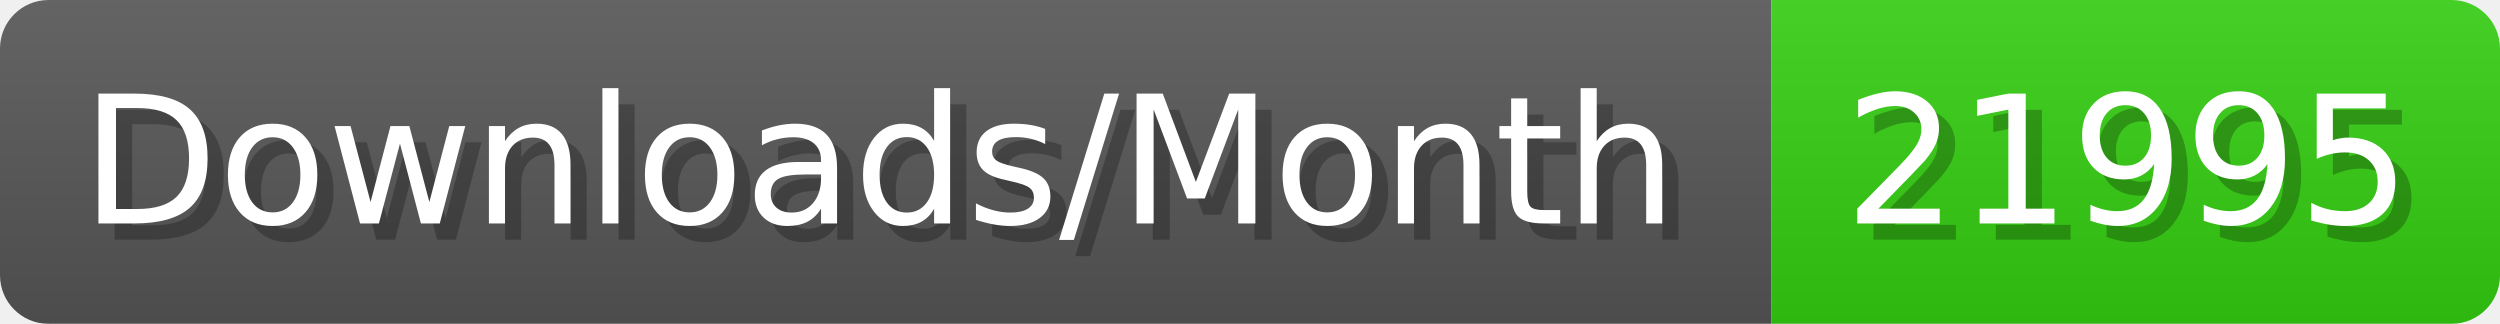
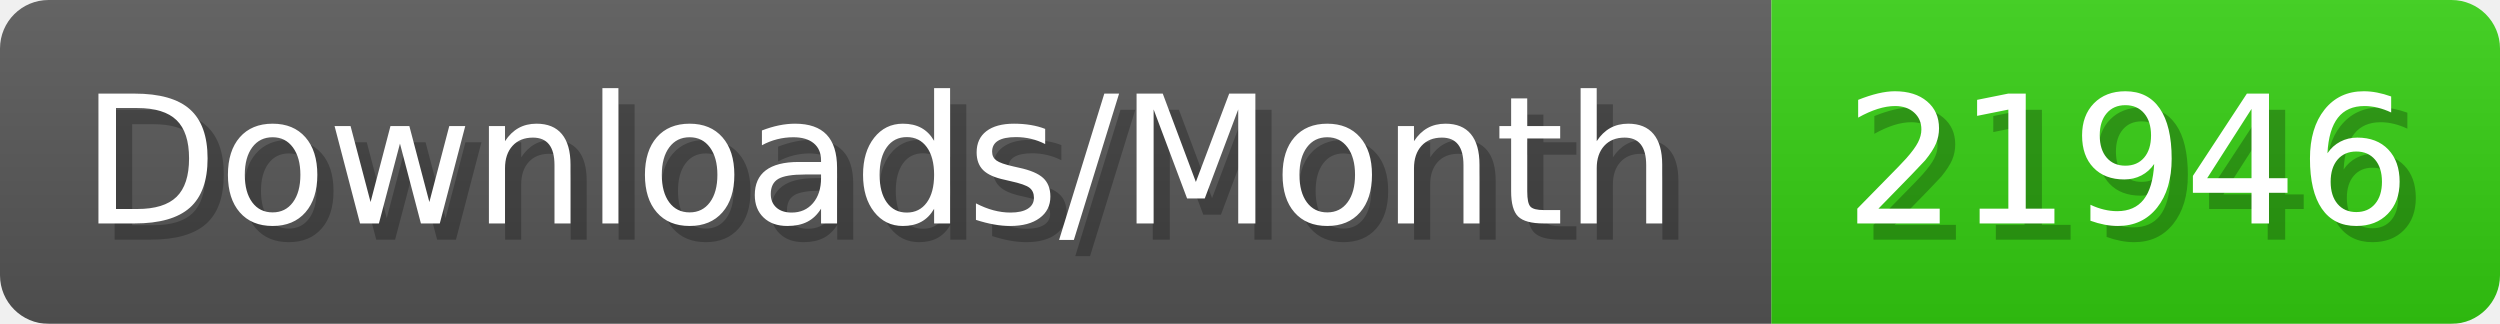
- <svg xmlns="http://www.w3.org/2000/svg" width="154.4" height="20" viewBox="0 0 1544 200" role="img" aria-label="Downloads/Month: 21995">
+ <svg xmlns="http://www.w3.org/2000/svg" width="154.4" height="20" viewBox="0 0 1544 200" role="img" aria-label="Downloads/Month: 21946">
  <linearGradient id="YlXUI" x2="0" y2="100%">
    <stop offset="0" stop-opacity=".1" stop-color="#EEE" />
    <stop offset="1" stop-opacity=".1" />
  </linearGradient>
  <mask id="JHhop">
    <rect width="1544" height="200" rx="30" fill="#FFF" />
  </mask>
  <g mask="url(#JHhop)">
    <rect width="1094" height="200" fill="#555" />
    <rect width="450" height="200" fill="#3C1" x="1094" />
    <rect width="1544" height="200" fill="url(#YlXUI)" />
  </g>
  <g aria-hidden="true" fill="#fff" text-anchor="start" font-family="Verdana,DejaVu Sans,sans-serif" font-size="110">
    <text x="60" y="148" textLength="994" fill="#000" opacity="0.25">Downloads/Month</text>
    <text x="50" y="138" textLength="994">Downloads/Month</text>
-     <text x="1149" y="148" textLength="350" fill="#000" opacity="0.25">21995</text>
-     <text x="1139" y="138" textLength="350">21995</text>
+     <text x="1149" y="148" textLength="350" fill="#000" opacity="0.25">21946</text>
+     <text x="1139" y="138" textLength="350">21946</text>
  </g>
</svg>
